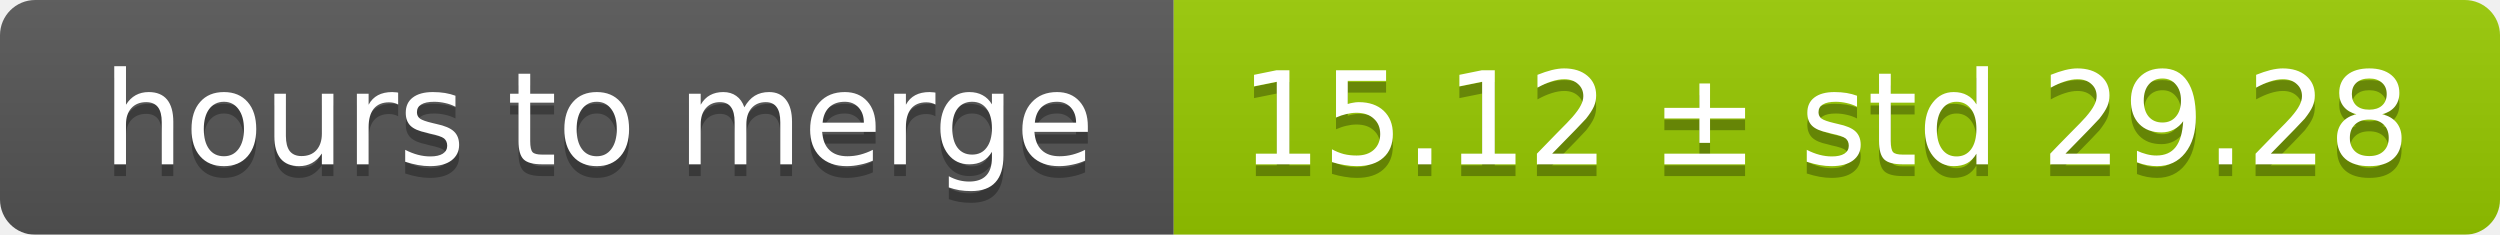
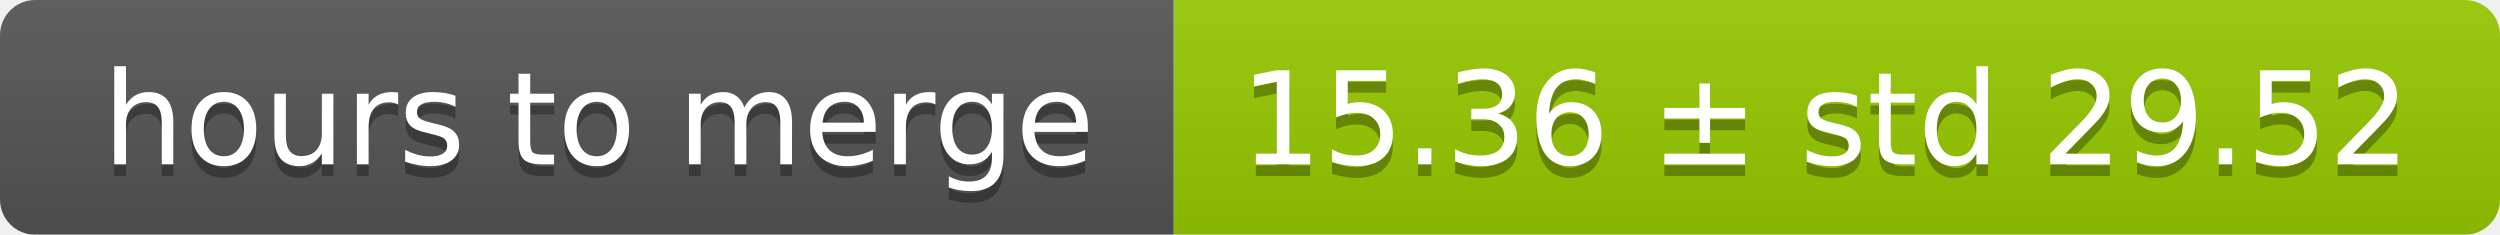
<svg xmlns="http://www.w3.org/2000/svg" width="213" height="20">
  <linearGradient id="smooth" x2="0" y2="100%">
    <stop offset="0" stop-color="#bbb" stop-opacity=".1" />
    <stop offset="1" stop-opacity=".1" />
  </linearGradient>
  <mask id="round">
    <rect width="213" height="20" rx="3" fill="#fff" />
  </mask>
  <g mask="url(#round)">
    <rect width="100" height="20" fill="#555" />
    <rect x="100" width="113" height="20" fill="#97ca00" />
    <rect width="213" height="20" fill="url(#smooth)" />
  </g>
  <g fill="#fff" text-anchor="middle" font-family="DejaVu Sans,Verdana,Geneva,sans-serif" font-size="11">
    <text x="51" y="15" fill="#010101" fill-opacity=".3">hours to merge</text>
    <text x="51" y="14">hours to merge</text>
-     <text x="155.5" y="15" fill="#010101" fill-opacity=".3">15.12 ± std 29.28</text>
-     <text x="155.5" y="14">15.12 ± std 29.28</text>
+     <text x="155.5" y="15" fill="#010101" fill-opacity=".3">15.36 ± std 29.52</text>
+     <text x="155.5" y="14">15.36 ± std 29.52</text>
  </g>
</svg>
